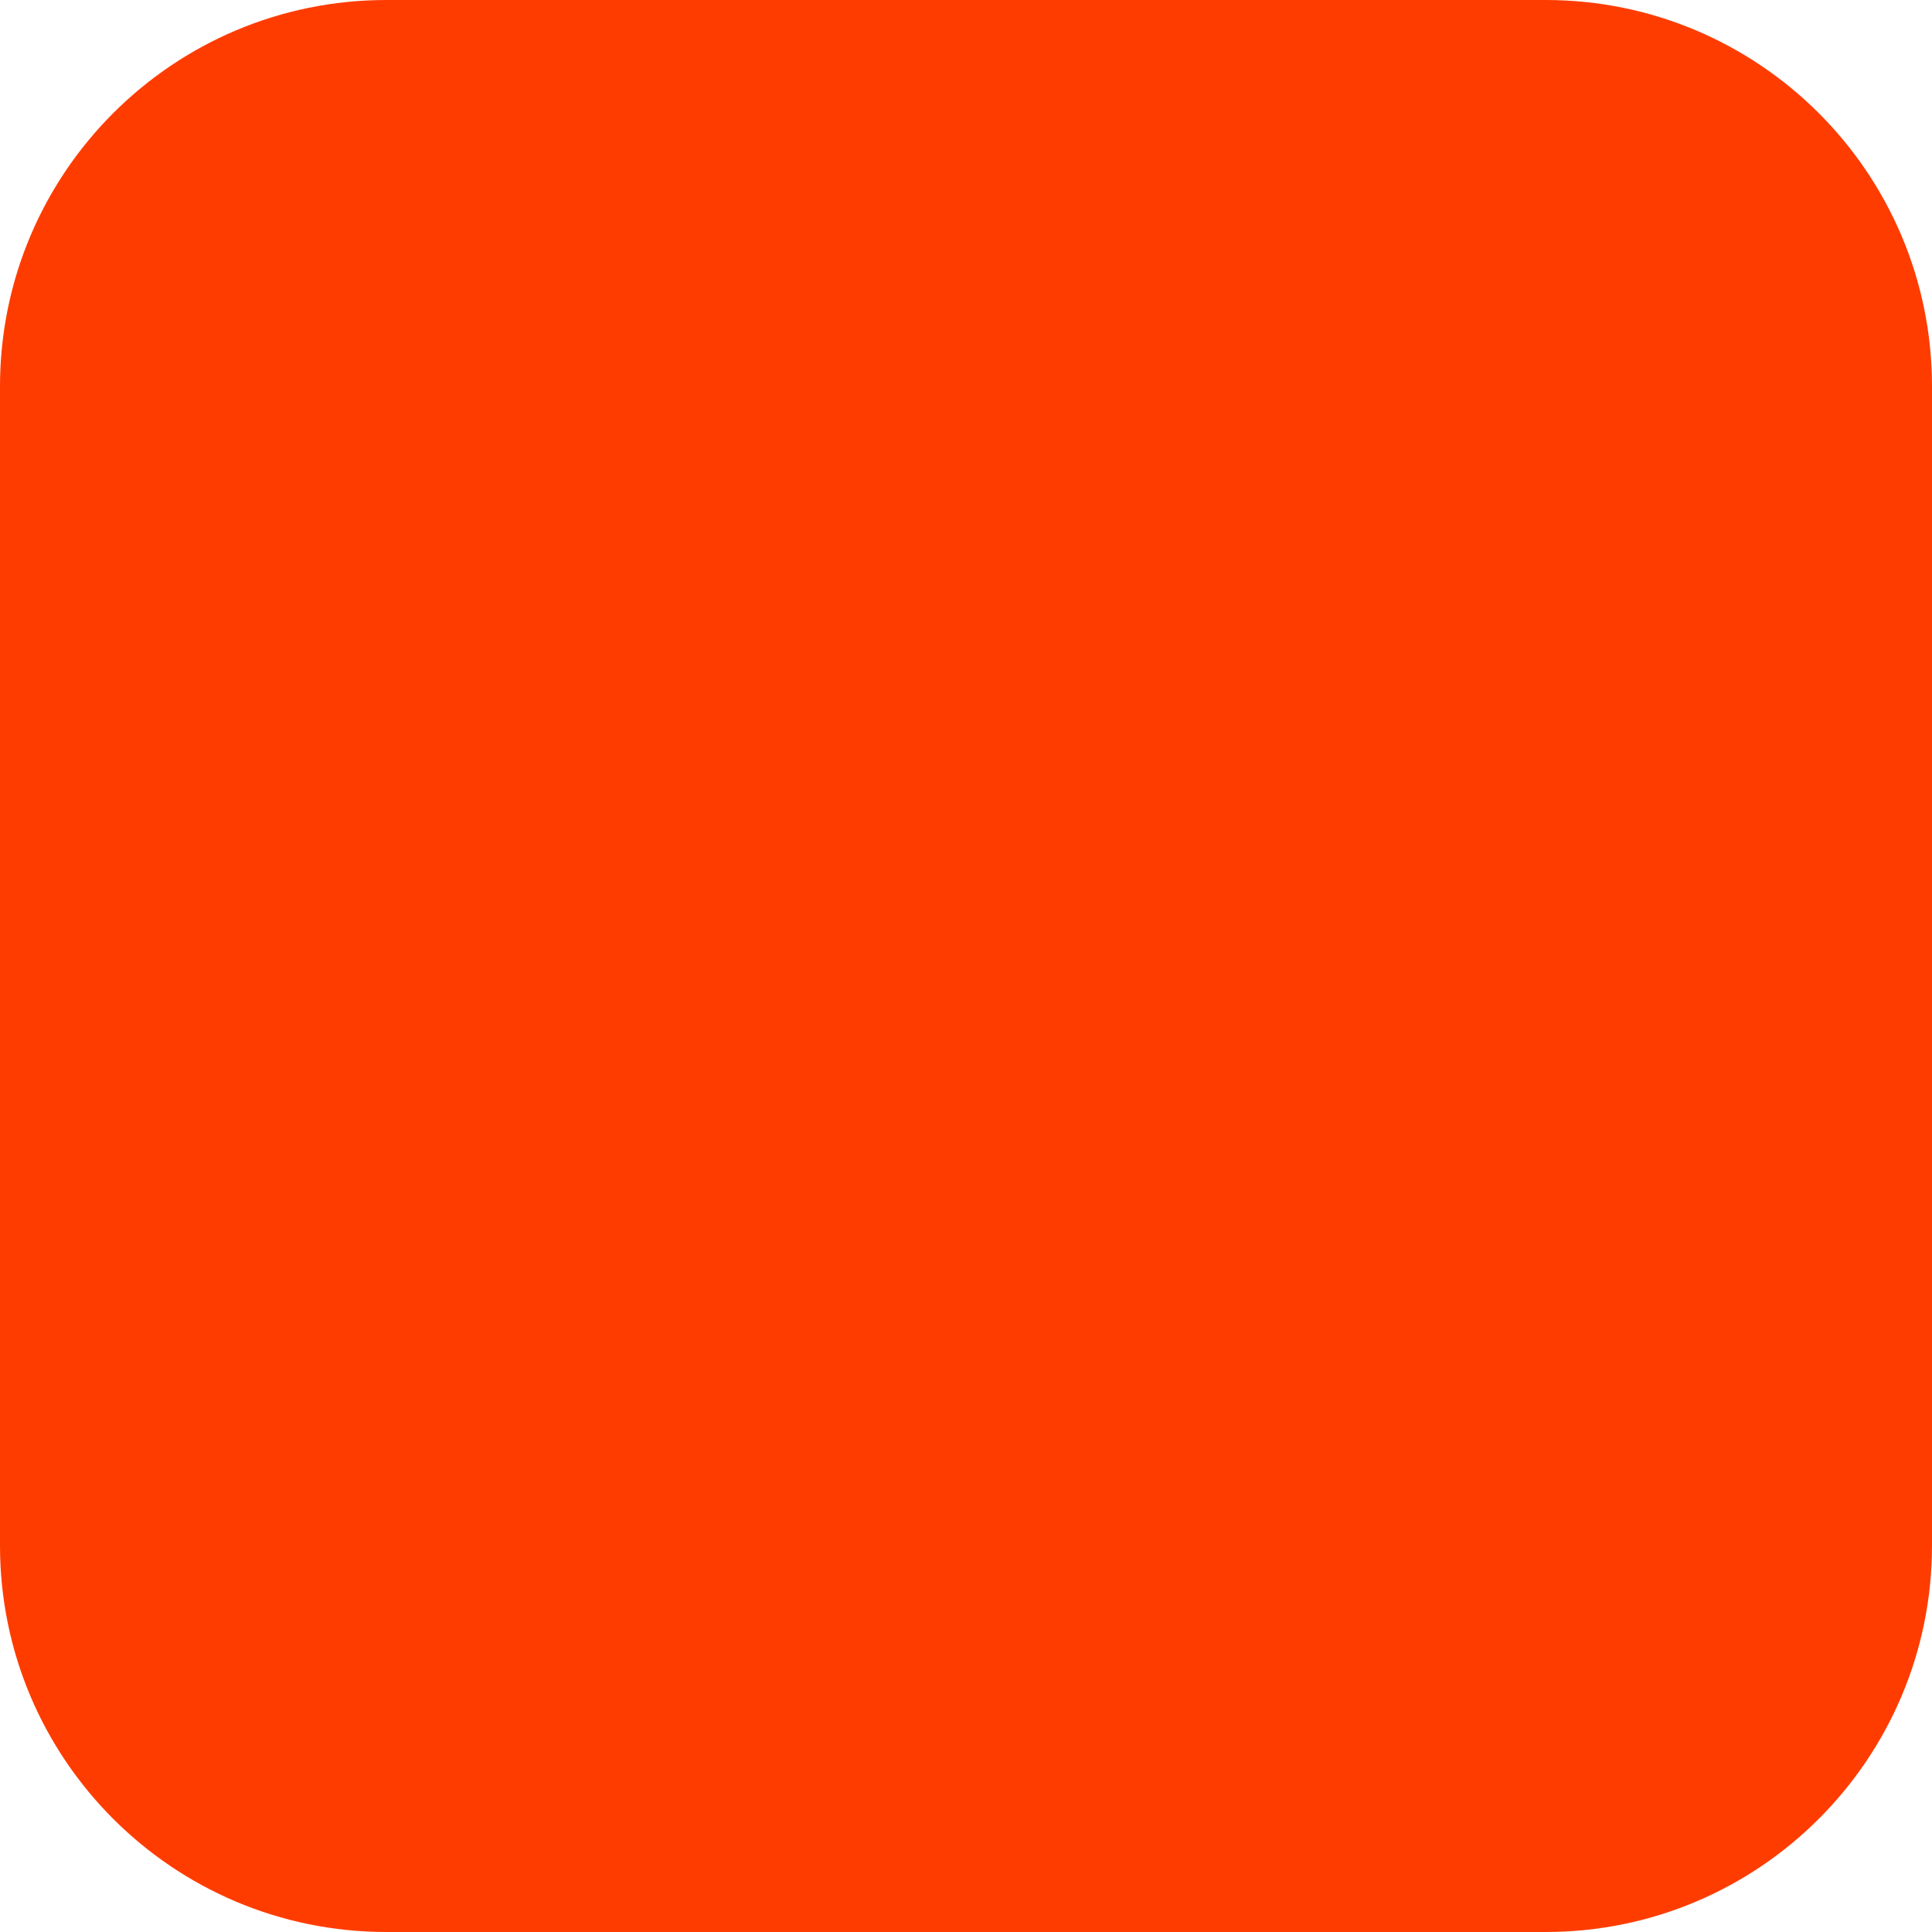
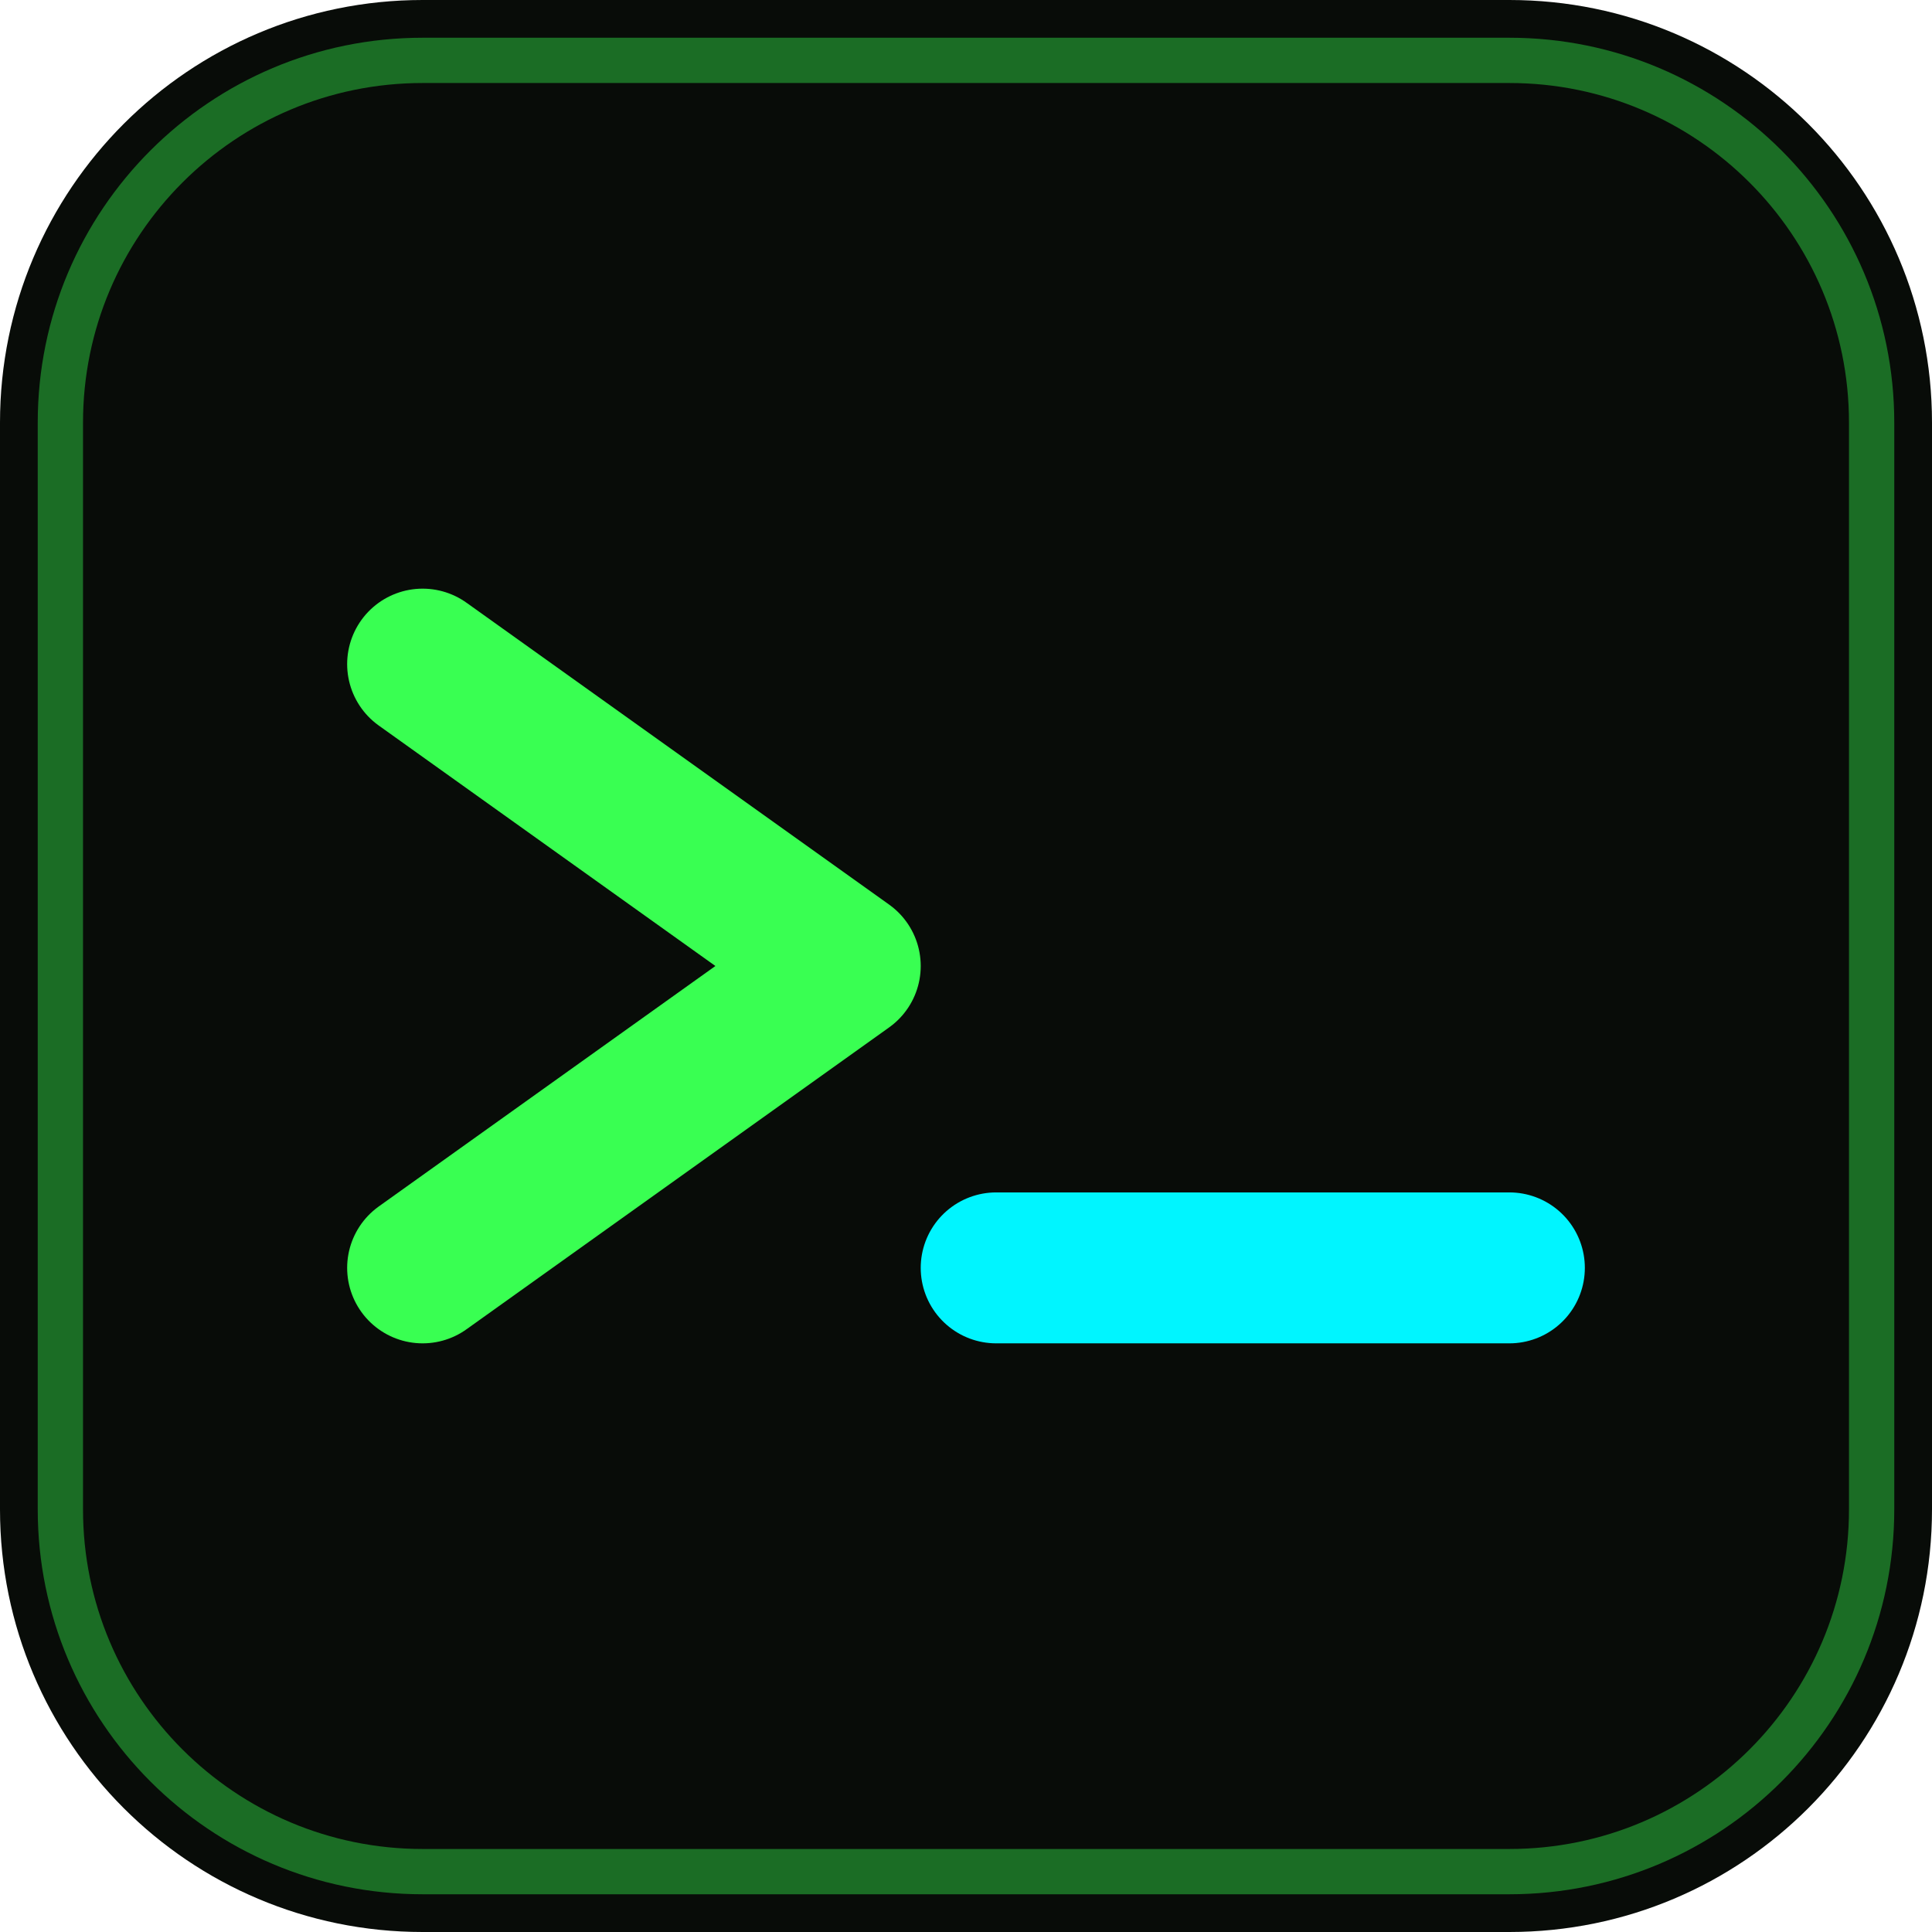
- <svg xmlns="http://www.w3.org/2000/svg" width="180" height="180" viewBox="0 0 180 180" fill="none">
-   <rect width="180" height="180" rx="36" fill="#FF3C00" />
+ <svg xmlns="http://www.w3.org/2000/svg" width="64" height="64" viewBox="0 0 64 64" fill="none">
+   <rect width="64" height="64" rx="14" fill="#080c08" />
+   <rect x="2" y="2" width="60" height="60" rx="12" stroke="#39ff52" stroke-width="1.5" stroke-opacity="0.4" />
+   <path d="M14 22L28 32L14 42" stroke="#39ff52" stroke-width="5" stroke-linecap="round" stroke-linejoin="round" />
+   <line x1="33" y1="42" x2="50" y2="42" stroke="#00f5ff" stroke-width="5" stroke-linecap="round" />
</svg>
